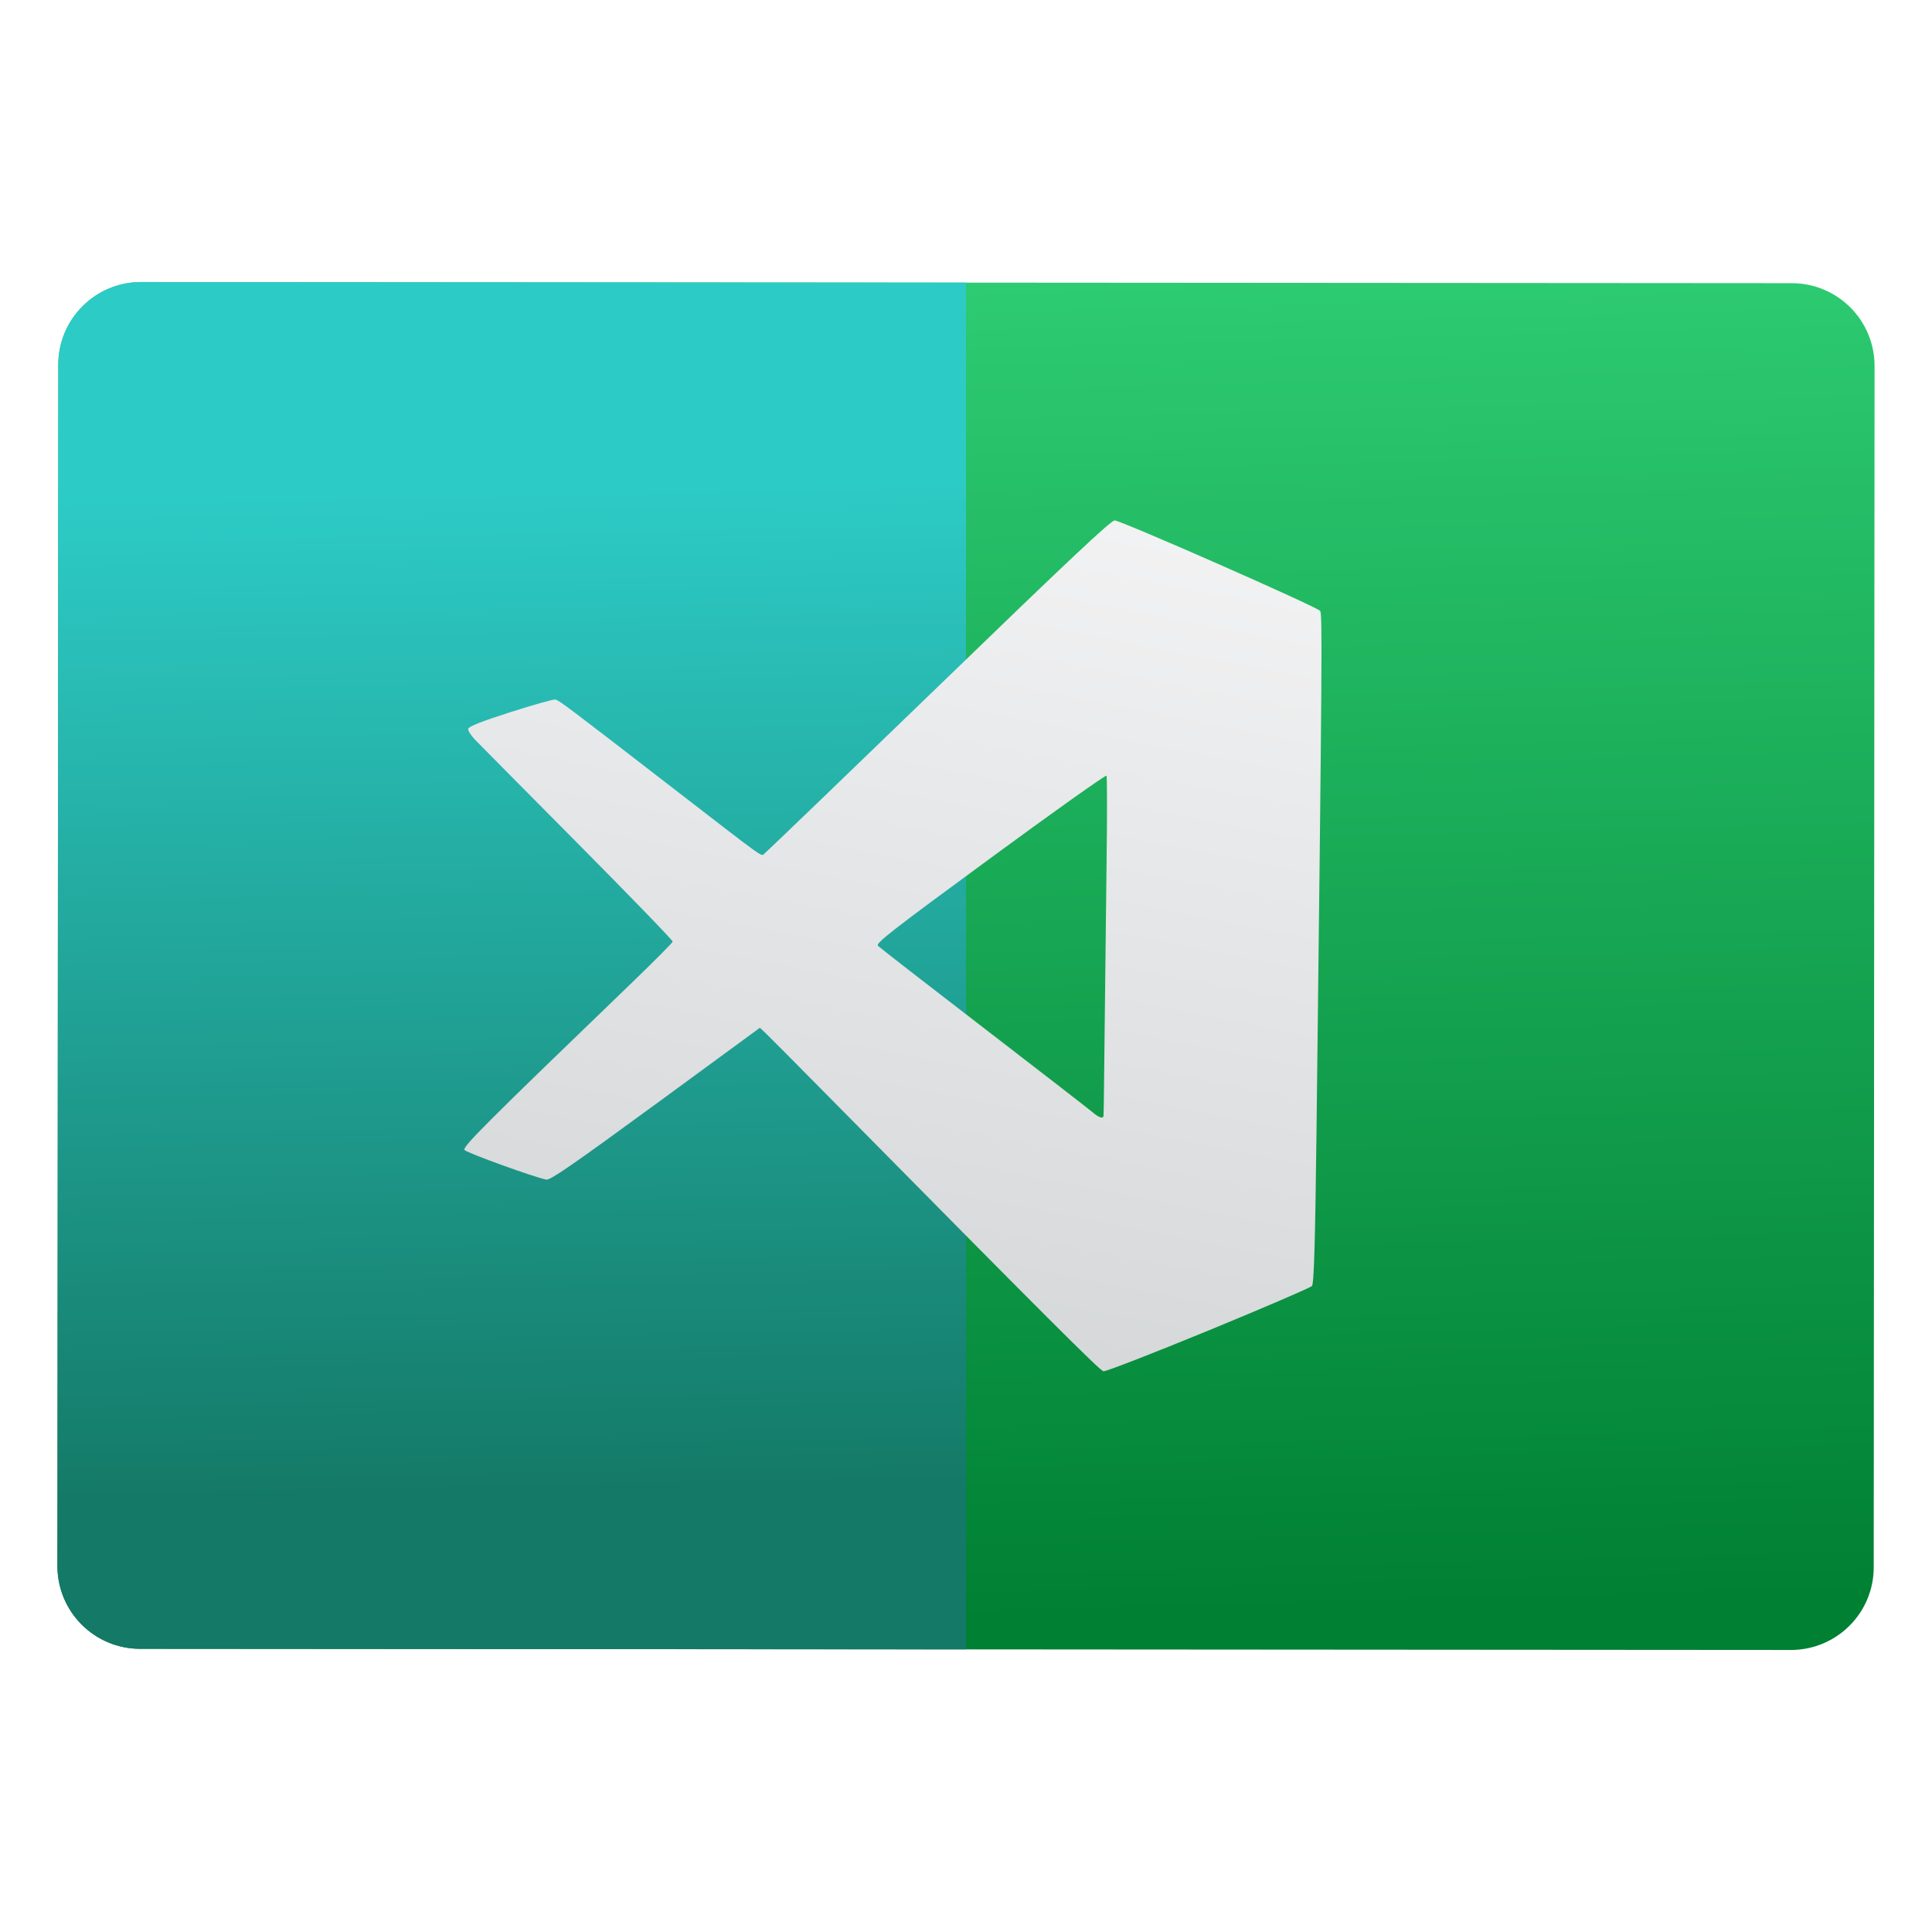
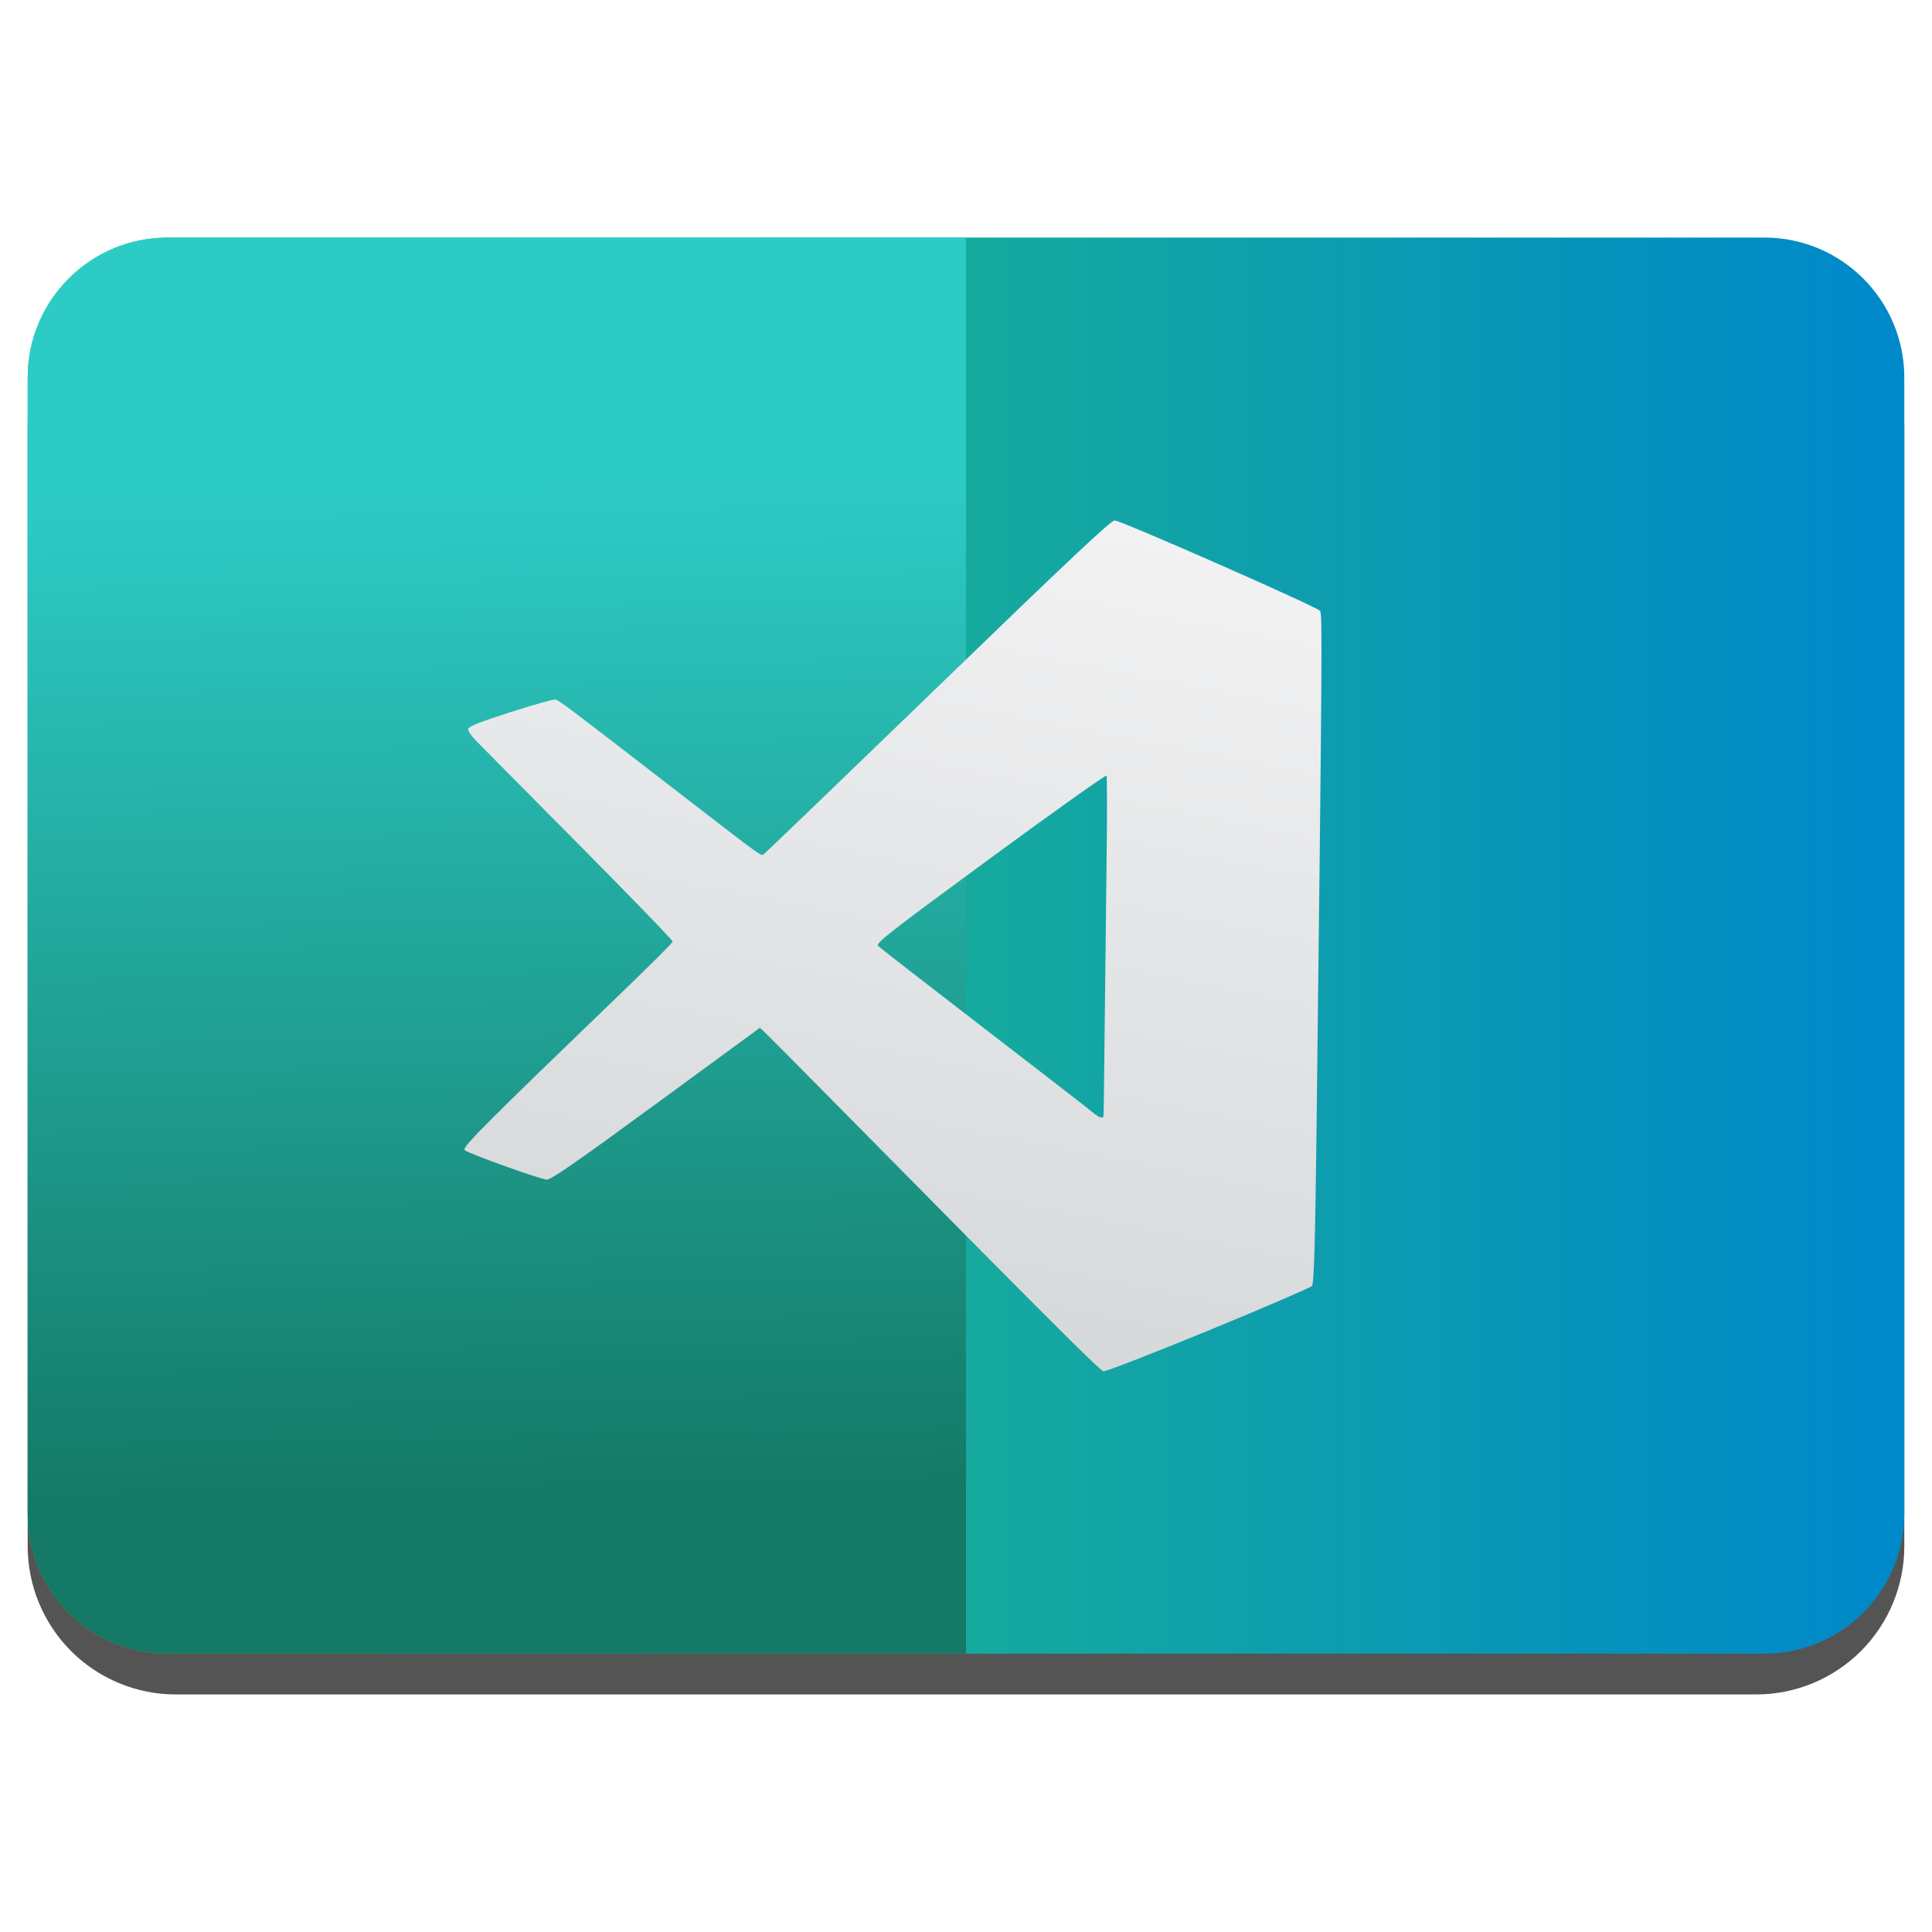
<svg xmlns="http://www.w3.org/2000/svg" style="clip-rule:evenodd;fill-rule:evenodd;stroke-linejoin:round;stroke-miterlimit:2" version="1.1" viewBox="0 0 48 48">
-   <path d="m46.573 9.09c0-0.544-0.216-1.066-0.601-1.451-0.385-0.386-0.907-0.603-1.451-0.603-7.519-5e-3 -33.5-0.024-41.019-0.029-0.544 0-1.066 0.216-1.451 0.601-0.386 0.384-0.603 0.906-0.603 1.452-4e-3 6.055-0.017 23.794-0.021 29.85 0 0.544 0.216 1.066 0.601 1.451 0.385 0.386 0.907 0.603 1.451 0.603 7.519 5e-3 33.5 0.024 41.019 0.029 0.544 0 1.066-0.216 1.451-0.601 0.386-0.384 0.603-0.906 0.603-1.452 4e-3 -6.055 0.017-23.794 0.021-29.85z" style="fill:url(#_Linear1)" />
-   <path d="m24 7.022v33.956l-20.521-0.014c-0.544 0-1.066-0.217-1.451-0.603-0.385-0.385-0.601-0.907-0.601-1.451 4e-3 -6.056 0.017-23.795 0.021-29.85 0-0.546 0.217-1.068 0.603-1.452 0.385-0.385 0.907-0.601 1.451-0.601l20.498 0.015z" style="fill:url(#_Linear2)" />
+   <path d="m47.312 10.595c0-0.976-0.388-1.911-1.077-2.601-0.69-0.691-1.627-1.079-2.603-1.079h-39.264c-0.976 0-1.913 0.388-2.603 1.079-0.689 0.69-1.077 1.625-1.077 2.601v27.823c0 0.976 0.388 1.911 1.077 2.602 0.69 0.69 1.627 1.078 2.603 1.078h39.264c0.976 0 1.913-0.388 2.603-1.078 0.689-0.691 1.077-1.626 1.077-2.602v-27.823z" style="fill-opacity:.67" />
+   <path d="m43.833 5.902c1.922 0 3.479 1.558 3.479 3.479v28.225c0 1.921-1.557 3.479-3.479 3.479h-39.666c-1.922 0-3.479-1.558-3.479-3.479v-28.225c0-1.921 1.557-3.479 3.479-3.479h39.666z" style="fill:url(#_Linear1)" />
+   <path d="m4.167 5.902h19.833v35.183h-19.833c-1.922 0-3.479-1.558-3.479-3.479v-28.225c0-1.921 1.557-3.479 3.479-3.479z" style="fill:url(#_Linear2)" />
  <path d="m30.022 33.057c1.38-0.567 2.537-1.066 2.574-1.107 0.049-0.055 0.079-1.064 0.112-3.809 0.141-11.938 0.147-12.884 0.09-12.964-0.072-0.099-4.935-2.24-5.104-2.247-0.091-2e-3 -1.125 0.969-4.363 4.103-2.335 2.258-4.286 4.134-4.335 4.169-0.102 0.072 0.148 0.251-2.428-1.738-2.492-1.925-2.684-2.07-2.774-2.084-0.047-8e-3 -0.551 0.133-1.118 0.315-0.706 0.225-1.036 0.356-1.044 0.413-7e-3 0.046 0.073 0.17 0.176 0.276 0.103 0.107 1.251 1.265 2.551 2.576s2.36 2.406 2.354 2.435c-5e-3 0.027-0.469 0.495-1.035 1.04-3.63 3.498-4.194 4.06-4.137 4.136 0.053 0.071 1.765 0.69 2.034 0.736 0.099 0.017 0.677-0.384 2.715-1.875l2.589-1.897 0.123 0.114c0.068 0.063 0.787 0.786 1.597 1.608 5.447 5.517 6.726 6.795 6.816 6.812 0.056 0.01 1.229-0.445 2.607-1.012zm-2.878-5.424c-0.075-0.065-1.288-1.005-2.696-2.088s-2.593-2.003-2.634-2.045c-0.064-0.065 0.304-0.352 2.788-2.175 1.572-1.155 2.872-2.079 2.889-2.053 0.015 0.025 0.017 0.978 2e-3 2.116-0.014 1.136-0.036 3.018-0.048 4.181-0.012 1.162-0.023 2.134-0.029 2.159-0.011 0.073-0.122 0.035-0.272-0.095z" style="fill-rule:nonzero;fill:url(#_Linear3)" />
  <defs>
-     <linearGradient id="_Linear1" x2="1" gradientTransform="matrix(-.47414 -33.0943 33.0943 -.47414 811.671 28.9356)" gradientUnits="userSpaceOnUse">
-       <stop style="stop-color:#008033" offset="0" />
+     <linearGradient id="_Linear1" x2="1" gradientTransform="matrix(-45.136 .647316 -.647316 -45.136 42.0273 -292.923)" gradientUnits="userSpaceOnUse">
+       <stop style="stop-color:#0089c9" offset="0" />
      <stop style="stop-color:#2dcb72" offset="1" />
    </linearGradient>
-     <linearGradient id="_Linear2" x2="1" gradientTransform="matrix(-.363346 -25.361 25.361 -.363346 624.487 28.7043)" gradientUnits="userSpaceOnUse">
+     <linearGradient id="_Linear2" x2="1" gradientTransform="matrix(-.363346 -25.361 25.361 -.363346 979.897 23.6123)" gradientUnits="userSpaceOnUse">
      <stop style="stop-color:#147966" offset="0" />
      <stop style="stop-color:#2dcbc6" offset="1" />
    </linearGradient>
-     <linearGradient id="_Linear3" x2="1" gradientTransform="matrix(6.12255,-29.7409,29.7409,6.12255,1000.78,241.07)" gradientUnits="userSpaceOnUse">
+     <linearGradient id="_Linear3" x2="1" gradientTransform="matrix(6.12255,-29.7409,29.7409,6.12255,1385.33,320.235)" gradientUnits="userSpaceOnUse">
      <stop style="stop-color:#cdd0d1" offset="0" />
      <stop style="stop-color:#f6f6f7" offset="1" />
    </linearGradient>
  </defs>
</svg>
